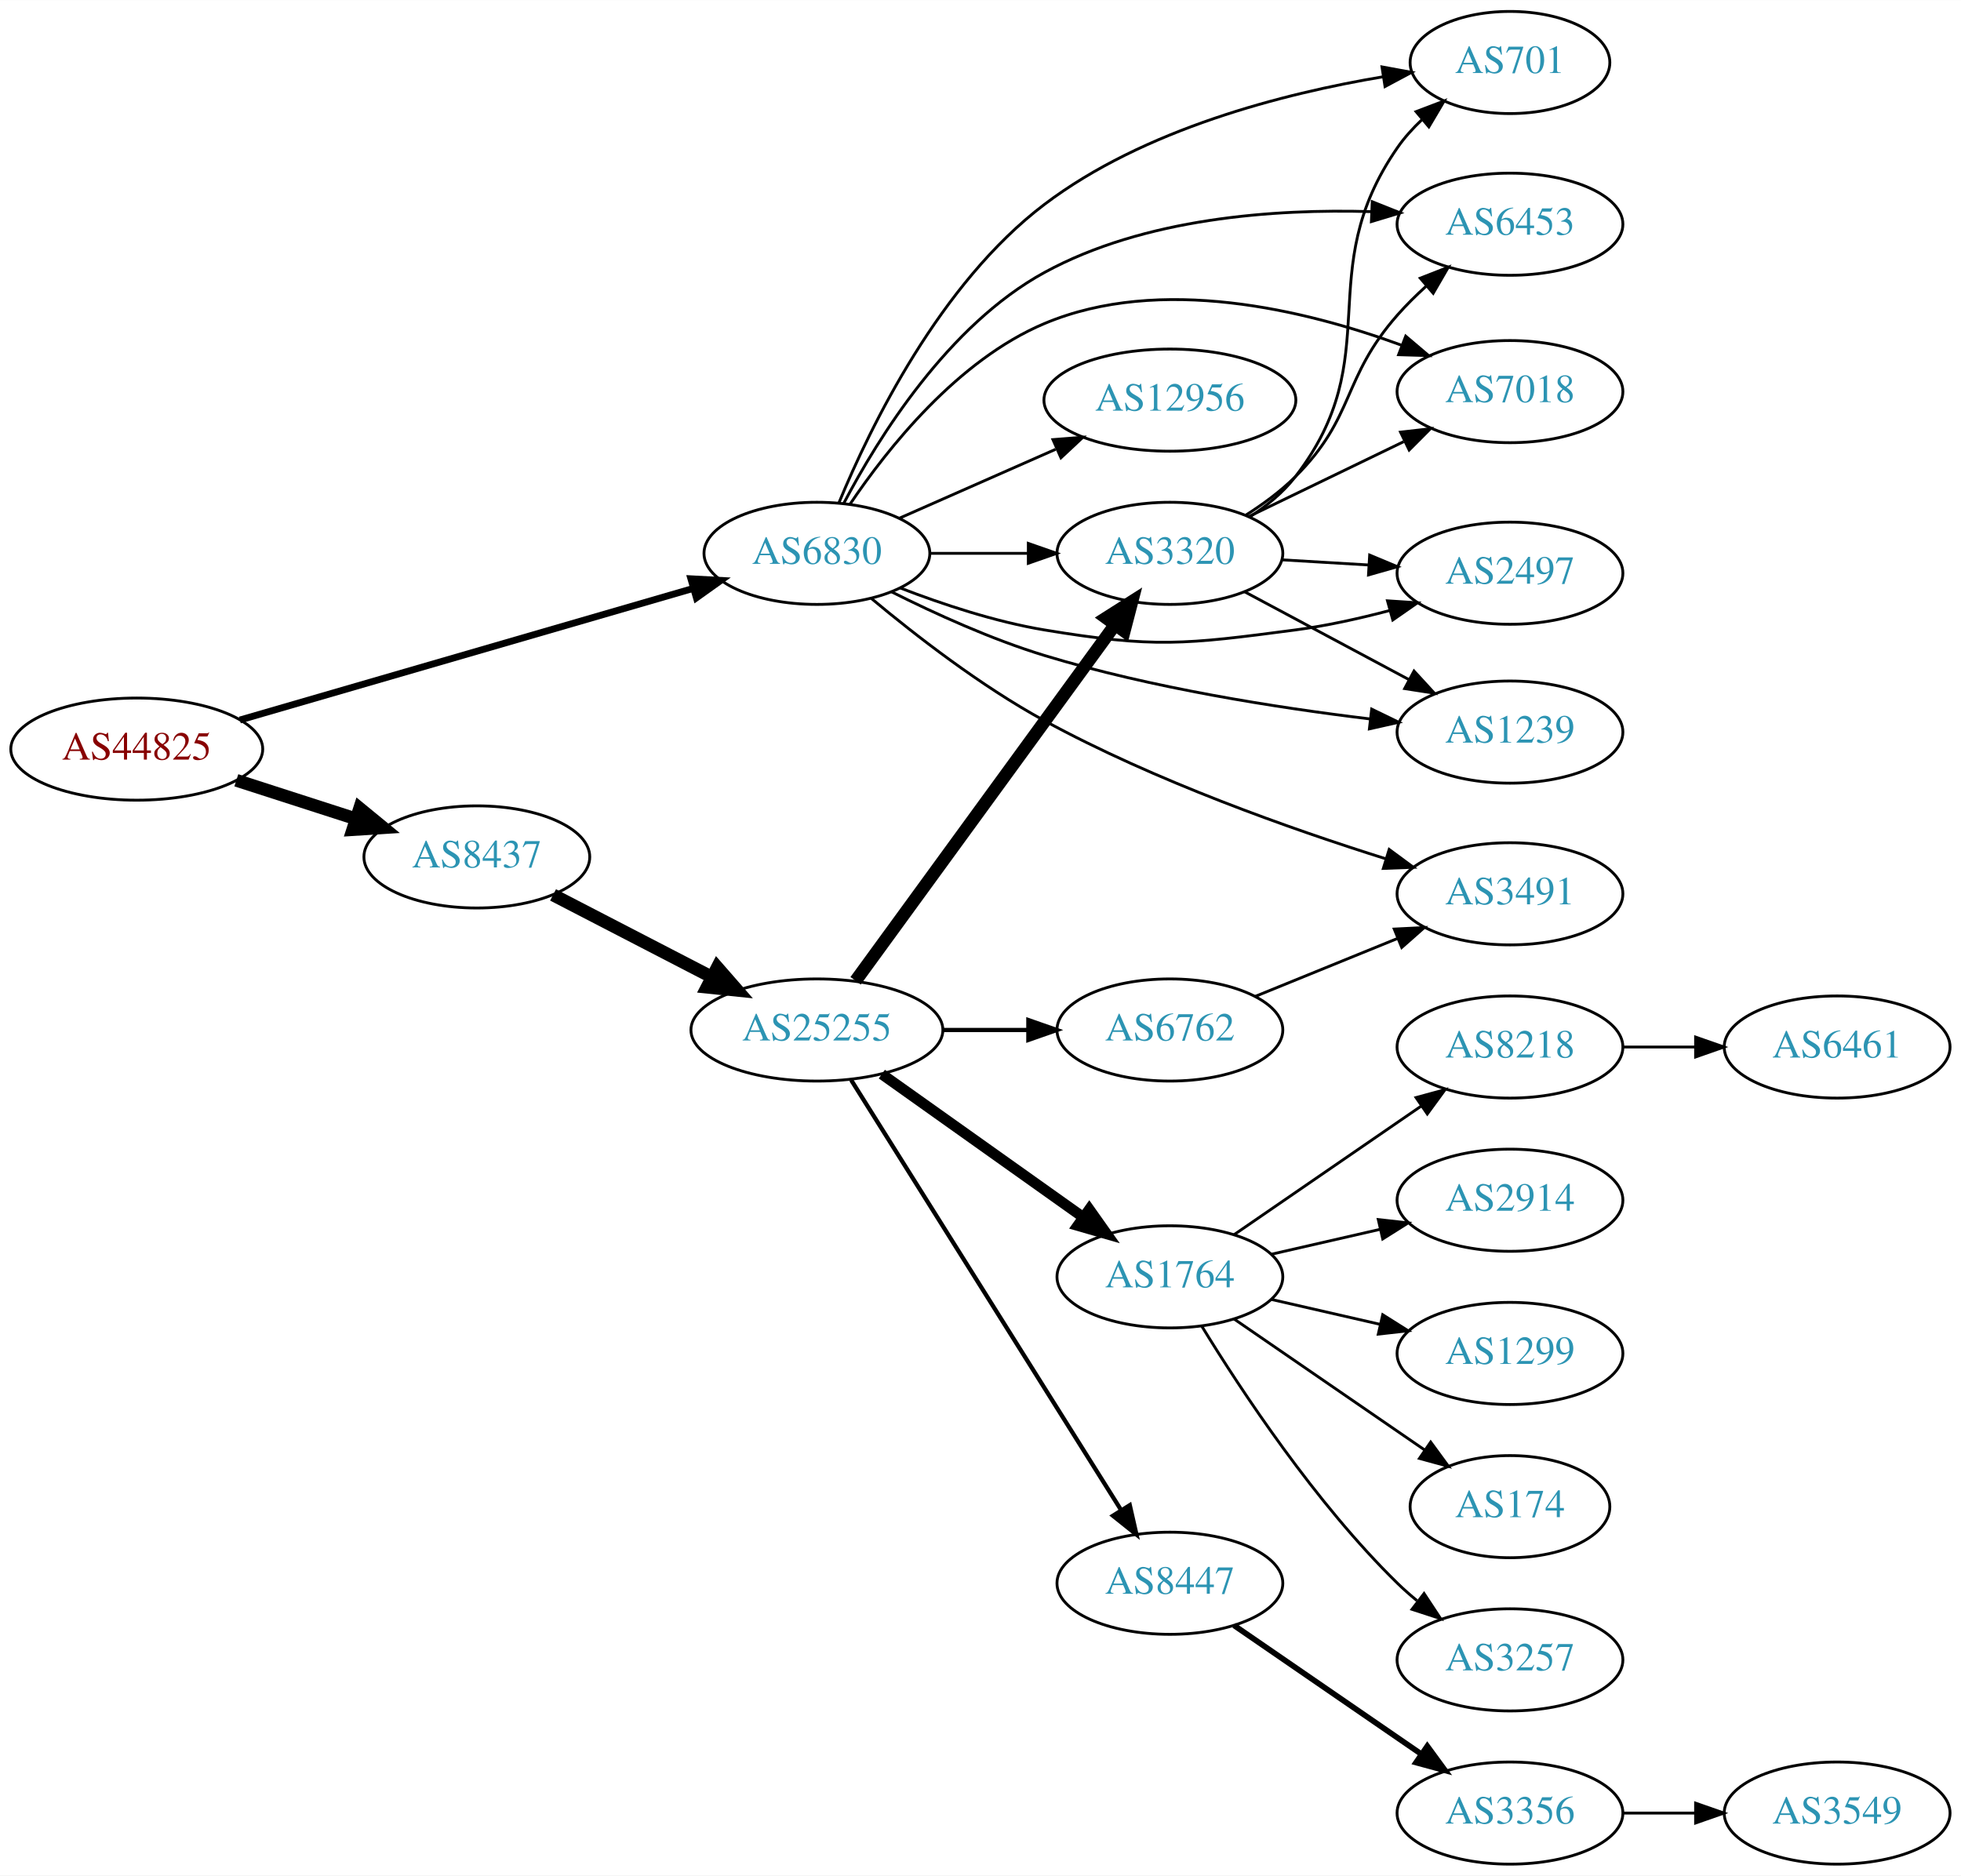
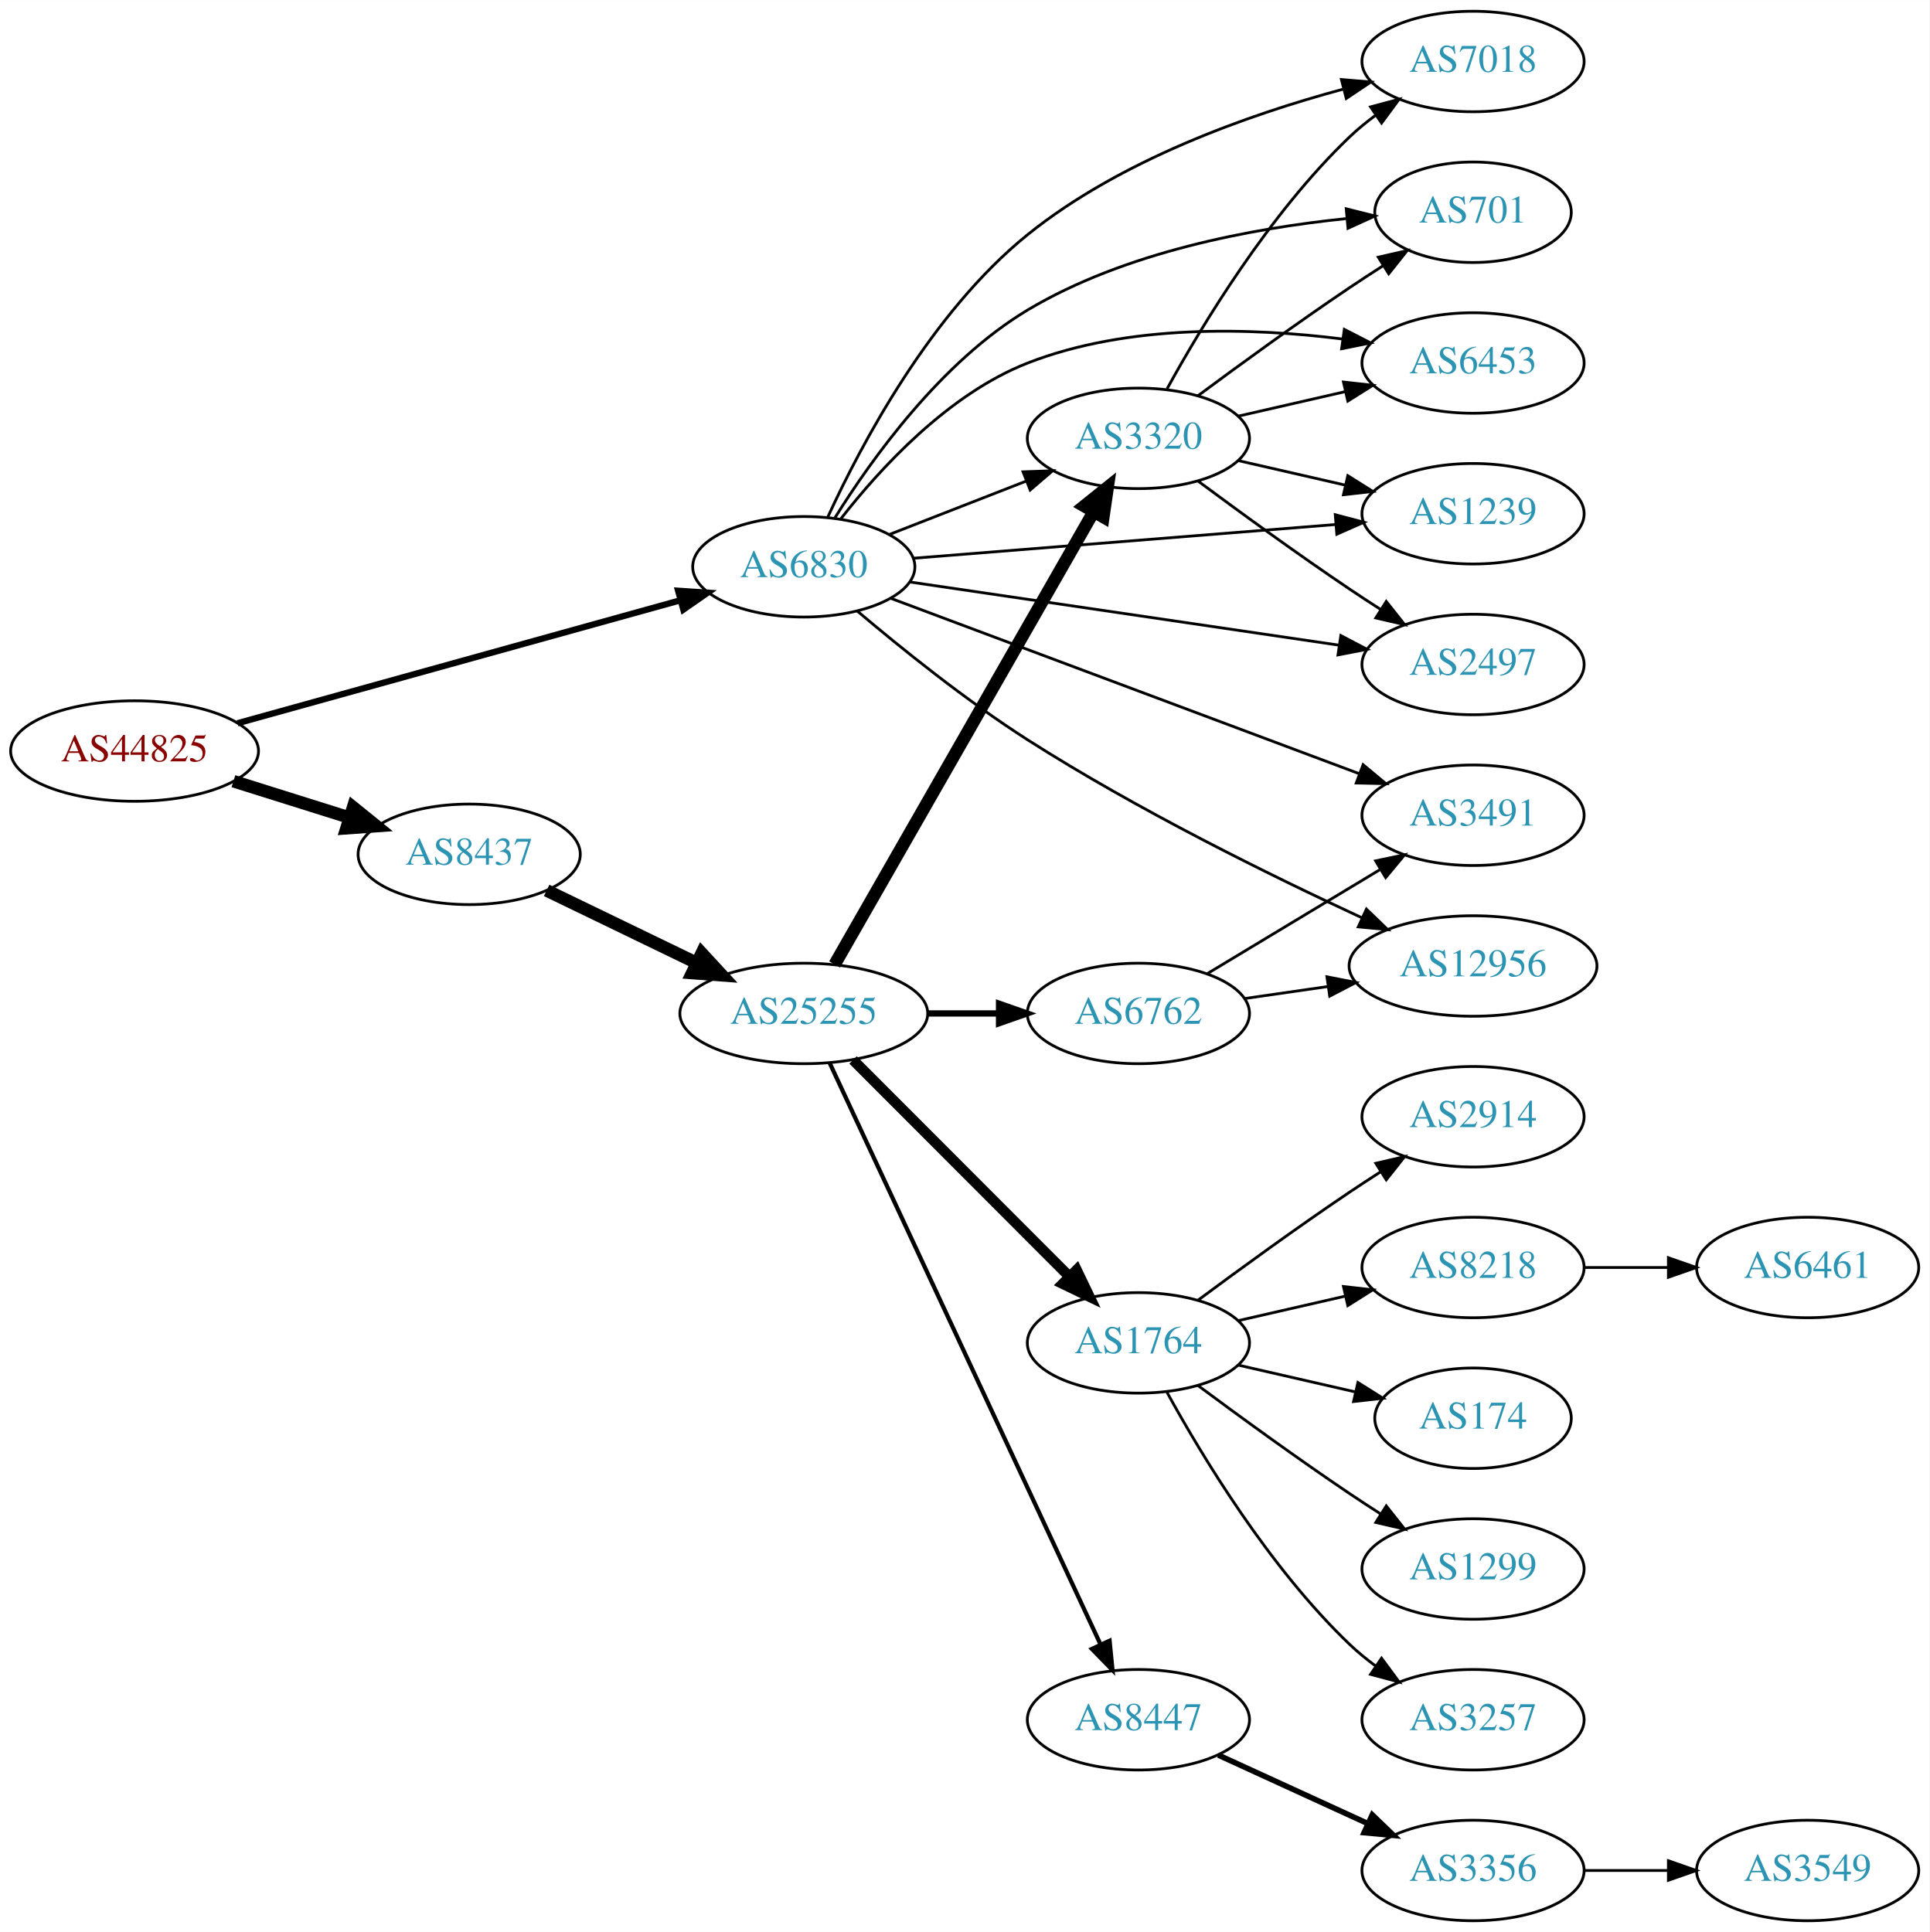
- <svg xmlns="http://www.w3.org/2000/svg" xmlns:xlink="http://www.w3.org/1999/xlink" width="691pt" height="661pt" viewBox="0.00 0.00 691.06 661.00">
-   <g id="graph0" class="graph" transform="scale(1 1) rotate(0) translate(4 657)">
-     <polygon fill="white" stroke="none" points="-4,4 -4,-657 687.055,-657 687.055,4 -4,4" />
+ <svg xmlns="http://www.w3.org/2000/svg" xmlns:xlink="http://www.w3.org/1999/xlink" width="691pt" height="692pt" viewBox="0.00 0.00 691.06 692.00">
+   <g id="graph0" class="graph" transform="scale(1 1) rotate(0) translate(4 688)">
+     <polygon fill="white" stroke="none" points="-4,4 -4,-688 687.055,-688 687.055,4 -4,4" />
    <g id="node1" class="node">
      <g id="a_node1">
        <a xlink:href="/asn/44825" xlink:title="AS44825 ~ RKOOE-AS [AT]">
-           <ellipse fill="#ffffff" stroke="black" cx="44.196" cy="-393" rx="44.393" ry="18" />
-           <text text-anchor="middle" x="44.196" y="-389.3" font-family="Times,serif" font-size="14.00" fill="#880000">AS44825</text>
+           <ellipse fill="#ffffff" stroke="black" cx="44.196" cy="-419" rx="44.393" ry="18" />
+           <text text-anchor="middle" x="44.196" y="-415.3" font-family="Times,serif" font-size="14.00" fill="#880000">AS44825</text>
        </a>
      </g>
    </g>
    <g id="node2" class="node">
      <g id="a_node2">
        <a xlink:href="/asn/6830" xlink:title="AS6830 ~ LGI-UPC [AT]">
-           <ellipse fill="#ffffff" stroke="black" cx="283.881" cy="-462" rx="39.794" ry="18" />
-           <text text-anchor="middle" x="283.881" y="-458.3" font-family="Times,serif" font-size="14.00" fill="#2c94b3">AS6830</text>
+           <ellipse fill="#ffffff" stroke="black" cx="283.881" cy="-485" rx="39.794" ry="18" />
+           <text text-anchor="middle" x="283.881" y="-481.3" font-family="Times,serif" font-size="14.00" fill="#2c94b3">AS6830</text>
        </a>
      </g>
    </g>
    <g id="edge1" class="edge">
-       <path fill="none" stroke="black" stroke-width="2.4" d="M80.523,-403.255C123.084,-415.611 194.54,-436.354 240.158,-449.598" />
-       <polygon fill="black" stroke="black" stroke-width="2.4" points="239.462,-453.04 250.042,-452.467 241.414,-446.317 239.462,-453.04" />
+       <path fill="none" stroke="black" stroke-width="2.25" d="M81.037,-428.952C123.477,-440.737 194.124,-460.354 239.582,-472.977" />
+       <polygon fill="black" stroke="black" stroke-width="2.25" points="238.869,-476.411 249.441,-475.714 240.742,-469.666 238.869,-476.411" />
    </g>
    <g id="node3" class="node">
      <g id="a_node3">
        <a xlink:href="/asn/8437" xlink:title="AS8437 ~ Hutchison Drei Austria GmbH [AT]">
-           <ellipse fill="#ffffff" stroke="black" cx="164.039" cy="-355" rx="39.794" ry="18" />
-           <text text-anchor="middle" x="164.039" y="-351.3" font-family="Times,serif" font-size="14.00" fill="#2c94b3">AS8437</text>
+           <ellipse fill="#ffffff" stroke="black" cx="164.039" cy="-382" rx="39.794" ry="18" />
+           <text text-anchor="middle" x="164.039" y="-378.3" font-family="Times,serif" font-size="14.00" fill="#2c94b3">AS8437</text>
        </a>
      </g>
    </g>
    <g id="edge2" class="edge">
-       <path fill="none" stroke="black" stroke-width="4.5" d="M79.281,-382.009C92.409,-377.776 107.55,-372.893 121.318,-368.454" />
-       <polygon fill="black" stroke="black" stroke-width="4.5" points="122.743,-372.131 131.052,-365.315 120.326,-364.636 122.743,-372.131" />
+       <path fill="none" stroke="black" stroke-width="4.5" d="M79.598,-408.199C92.609,-404.114 107.56,-399.419 121.181,-395.142" />
+       <polygon fill="black" stroke="black" stroke-width="4.5" points="122.456,-398.869 130.817,-392.117 120.097,-391.356 122.456,-398.869" />
    </g>
    <g id="node4" class="node">
      <g id="a_node4">
-         <a xlink:href="/asn/12956" xlink:title="AS12956 ~ TELXIUS [ES]">
-           <ellipse fill="#ffffff" stroke="black" cx="408.273" cy="-516" rx="44.393" ry="18" />
-           <text text-anchor="middle" x="408.273" y="-512.3" font-family="Times,serif" font-size="14.00" fill="#2c94b3">AS12956</text>
+         <a xlink:href="/asn/701" xlink:title="AS701 ~ UUNET [US]">
+           <ellipse fill="#ffffff" stroke="black" cx="523.566" cy="-612" rx="35.194" ry="18" />
+           <text text-anchor="middle" x="523.566" y="-608.3" font-family="Times,serif" font-size="14.00" fill="#2c94b3">AS701</text>
        </a>
      </g>
    </g>
    <g id="edge3" class="edge">
-       <path fill="none" stroke="black" d="M312.96,-474.389C329.276,-481.587 350.087,-490.769 368.007,-498.675" />
-       <polygon fill="black" stroke="black" points="367.056,-502.081 377.618,-502.916 369.881,-495.677 367.056,-502.081" />
+       <path fill="none" stroke="black" d="M295.045,-502.578C308.199,-523.674 333.143,-558.512 364.077,-577 398.889,-597.806 444.652,-606.28 478.05,-609.712" />
+       <polygon fill="black" stroke="black" points="478.153,-613.236 488.429,-610.658 478.788,-606.265 478.153,-613.236" />
    </g>
    <g id="node5" class="node">
      <g id="a_node5">
-         <a xlink:href="/asn/2497" xlink:title="AS2497 ~ Internet Initiative Japan Inc. [JP]">
-           <ellipse fill="#ffffff" stroke="black" cx="528.116" cy="-455" rx="39.794" ry="18" />
-           <text text-anchor="middle" x="528.116" y="-451.3" font-family="Times,serif" font-size="14.00" fill="#2c94b3">AS2497</text>
+         <a xlink:href="/asn/6453" xlink:title="AS6453 ~ TATA COMMUNICATIONS (AMERICA) INC [US]">
+           <ellipse fill="#ffffff" stroke="black" cx="523.566" cy="-558" rx="39.794" ry="18" />
+           <text text-anchor="middle" x="523.566" y="-554.3" font-family="Times,serif" font-size="14.00" fill="#2c94b3">AS6453</text>
        </a>
      </g>
    </g>
    <g id="edge4" class="edge">
-       <path fill="none" stroke="black" d="M313.258,-449.792C328.096,-444.064 346.737,-437.875 364.077,-435 402.834,-428.575 413.52,-429.873 452.469,-435 463.356,-436.433 474.911,-438.994 485.595,-441.815" />
-       <polygon fill="black" stroke="black" points="484.949,-445.268 495.521,-444.572 486.822,-438.523 484.949,-445.268" />
+       <path fill="none" stroke="black" d="M297.147,-502.185C311.044,-520.022 335.512,-546.843 364.077,-558 400.04,-572.046 444.193,-570.695 476.754,-566.605" />
+       <polygon fill="black" stroke="black" points="477.47,-570.039 486.894,-565.197 476.507,-563.106 477.47,-570.039" />
    </g>
    <g id="node6" class="node">
      <g id="a_node6">
-         <a xlink:href="/asn/3320" xlink:title="AS3320 ~ DTAG [DE]">
-           <ellipse fill="#ffffff" stroke="black" cx="408.273" cy="-462" rx="39.794" ry="18" />
-           <text text-anchor="middle" x="408.273" y="-458.3" font-family="Times,serif" font-size="14.00" fill="#2c94b3">AS3320</text>
+         <a xlink:href="/asn/1239" xlink:title="AS1239 ~ Sprint [US]">
+           <ellipse fill="#ffffff" stroke="black" cx="523.566" cy="-504" rx="39.794" ry="18" />
+           <text text-anchor="middle" x="523.566" y="-500.3" font-family="Times,serif" font-size="14.00" fill="#2c94b3">AS1239</text>
        </a>
      </g>
    </g>
    <g id="edge5" class="edge">
-       <path fill="none" stroke="black" d="M323.607,-462C334.545,-462 346.596,-462 358.062,-462" />
-       <polygon fill="black" stroke="black" points="358.38,-465.5 368.38,-462 358.38,-458.5 358.38,-465.5" />
+       <path fill="none" stroke="black" d="M323.069,-488.053C364.219,-491.342 429.794,-496.584 474.442,-500.153" />
+       <polygon fill="black" stroke="black" points="474.226,-503.647 484.473,-500.955 474.784,-496.669 474.226,-503.647" />
    </g>
    <g id="node7" class="node">
      <g id="a_node7">
-         <a xlink:href="/asn/3491" xlink:title="AS3491 ~ PCCW Global, Inc. [US]">
-           <ellipse fill="#ffffff" stroke="black" cx="528.116" cy="-342" rx="39.794" ry="18" />
-           <text text-anchor="middle" x="528.116" y="-338.3" font-family="Times,serif" font-size="14.00" fill="#2c94b3">AS3491</text>
+         <a xlink:href="/asn/2497" xlink:title="AS2497 ~ Internet Initiative Japan Inc. [JP]">
+           <ellipse fill="#ffffff" stroke="black" cx="523.566" cy="-450" rx="39.794" ry="18" />
+           <text text-anchor="middle" x="523.566" y="-446.3" font-family="Times,serif" font-size="14.00" fill="#2c94b3">AS2497</text>
        </a>
      </g>
    </g>
    <g id="edge6" class="edge">
-       <path fill="none" stroke="black" d="M303.067,-446.104C318.499,-433.209 341.648,-415.229 364.077,-403 402.959,-381.801 450.748,-364.885 484.507,-354.294" />
-       <polygon fill="black" stroke="black" points="485.548,-357.635 494.072,-351.344 483.485,-350.946 485.548,-357.635" />
+       <path fill="none" stroke="black" d="M321.759,-479.57C363.131,-473.477 430.341,-463.58 475.479,-456.934" />
+       <polygon fill="black" stroke="black" points="476.219,-460.363 485.602,-455.443 475.199,-453.437 476.219,-460.363" />
    </g>
    <g id="node8" class="node">
      <g id="a_node8">
-         <a xlink:href="/asn/1239" xlink:title="AS1239 ~ Sprint [US]">
-           <ellipse fill="#ffffff" stroke="black" cx="528.116" cy="-399" rx="39.794" ry="18" />
-           <text text-anchor="middle" x="528.116" y="-395.3" font-family="Times,serif" font-size="14.00" fill="#2c94b3">AS1239</text>
+         <a xlink:href="/asn/3491" xlink:title="AS3491 ~ PCCW Global, Inc. [US]">
+           <ellipse fill="#ffffff" stroke="black" cx="523.566" cy="-396" rx="39.794" ry="18" />
+           <text text-anchor="middle" x="523.566" y="-392.3" font-family="Times,serif" font-size="14.00" fill="#2c94b3">AS3491</text>
        </a>
      </g>
    </g>
    <g id="edge7" class="edge">
-       <path fill="none" stroke="black" d="M310.253,-448.398C325.474,-440.768 345.438,-431.672 364.077,-426 401.724,-414.545 445.831,-407.614 478.669,-403.648" />
-       <polygon fill="black" stroke="black" points="479.381,-407.089 488.912,-402.462 478.576,-400.135 479.381,-407.089" />
+       <path fill="none" stroke="black" d="M314.984,-473.728C357.551,-457.789 435.407,-428.636 482.724,-410.919" />
+       <polygon fill="black" stroke="black" points="484.196,-414.105 492.333,-407.321 481.741,-407.55 484.196,-414.105" />
    </g>
    <g id="node9" class="node">
      <g id="a_node9">
-         <a xlink:href="/asn/701" xlink:title="AS701 ~ UUNET [US]">
-           <ellipse fill="#ffffff" stroke="black" cx="528.116" cy="-635" rx="35.194" ry="18" />
-           <text text-anchor="middle" x="528.116" y="-631.3" font-family="Times,serif" font-size="14.00" fill="#2c94b3">AS701</text>
+         <a xlink:href="/asn/12956" xlink:title="AS12956 ~ TELXIUS [ES]">
+           <ellipse fill="#ffffff" stroke="black" cx="523.566" cy="-342" rx="44.393" ry="18" />
+           <text text-anchor="middle" x="523.566" y="-338.3" font-family="Times,serif" font-size="14.00" fill="#2c94b3">AS12956</text>
        </a>
      </g>
    </g>
    <g id="edge8" class="edge">
-       <path fill="none" stroke="black" d="M291.671,-479.896C302.745,-506.699 327.228,-557.094 364.077,-585 399.092,-611.517 448.278,-624.092 483.451,-629.979" />
-       <polygon fill="black" stroke="black" points="483.011,-633.452 493.431,-631.533 484.089,-626.536 483.011,-633.452" />
+       <path fill="none" stroke="black" d="M303.017,-469.164C318.607,-455.961 342.002,-437.098 364.077,-423 403.188,-398.023 450.952,-374.476 483.759,-359.276" />
+       <polygon fill="black" stroke="black" points="485.387,-362.38 493.014,-355.026 482.466,-356.019 485.387,-362.38" />
    </g>
    <g id="node10" class="node">
      <g id="a_node10">
-         <a xlink:href="/asn/6453" xlink:title="AS6453 ~ TATA COMMUNICATIONS (AMERICA) INC [US]">
-           <ellipse fill="#ffffff" stroke="black" cx="528.116" cy="-578" rx="39.794" ry="18" />
-           <text text-anchor="middle" x="528.116" y="-574.3" font-family="Times,serif" font-size="14.00" fill="#2c94b3">AS6453</text>
+         <a xlink:href="/asn/7018" xlink:title="AS7018 ~ AT&amp;T Services, Inc. [US]">
+           <ellipse fill="#ffffff" stroke="black" cx="523.566" cy="-666" rx="39.794" ry="18" />
+           <text text-anchor="middle" x="523.566" y="-662.3" font-family="Times,serif" font-size="14.00" fill="#2c94b3">AS7018</text>
        </a>
      </g>
    </g>
    <g id="edge9" class="edge">
-       <path fill="none" stroke="black" d="M293.29,-479.521C305.397,-502.6 330.081,-542.428 364.077,-561 399.273,-580.227 445.124,-583.437 479.235,-582.438" />
-       <polygon fill="black" stroke="black" points="479.577,-585.927 489.419,-582.006 479.28,-578.933 479.577,-585.927" />
+       <path fill="none" stroke="black" d="M292.48,-502.826C304.271,-528.527 329.294,-575.973 364.077,-604 397.124,-630.628 442.983,-646.894 476.872,-656.042" />
+       <polygon fill="black" stroke="black" points="476.42,-659.54 486.978,-658.657 478.173,-652.763 476.42,-659.54" />
    </g>
    <g id="node11" class="node">
      <g id="a_node11">
-         <a xlink:href="/asn/7018" xlink:title="AS7018 ~ AT&amp;T Services, Inc. [US]">
-           <ellipse fill="#ffffff" stroke="black" cx="528.116" cy="-519" rx="39.794" ry="18" />
-           <text text-anchor="middle" x="528.116" y="-515.3" font-family="Times,serif" font-size="14.00" fill="#2c94b3">AS7018</text>
+         <a xlink:href="/asn/3320" xlink:title="AS3320 ~ DTAG [DE]">
+           <ellipse fill="#ffffff" stroke="black" cx="403.724" cy="-531" rx="39.794" ry="18" />
+           <text text-anchor="middle" x="403.724" y="-527.3" font-family="Times,serif" font-size="14.00" fill="#2c94b3">AS3320</text>
        </a>
      </g>
    </g>
    <g id="edge10" class="edge">
-       <path fill="none" stroke="black" d="M295.49,-479.24C308.741,-498.937 333.442,-530.108 364.077,-543 404.879,-560.171 455.918,-547.818 489.914,-535.358" />
-       <polygon fill="black" stroke="black" points="491.377,-538.545 499.457,-531.693 488.867,-532.011 491.377,-538.545" />
+       <path fill="none" stroke="black" d="M314.618,-496.608C329.412,-502.382 347.489,-509.439 363.41,-515.654" />
+       <polygon fill="black" stroke="black" points="362.408,-519.02 372.997,-519.396 364.954,-512.499 362.408,-519.02" />
    </g>
    <g id="node12" class="node">
      <g id="a_node12">
        <a xlink:href="/asn/25255" xlink:title="AS25255 ~ ==&gt; TELE2 AUSTRIA &lt;== [AT]">
-           <ellipse fill="#ffffff" stroke="black" cx="283.881" cy="-294" rx="44.393" ry="18" />
-           <text text-anchor="middle" x="283.881" y="-290.3" font-family="Times,serif" font-size="14.00" fill="#2c94b3">AS25255</text>
+           <ellipse fill="#ffffff" stroke="black" cx="283.881" cy="-325" rx="44.393" ry="18" />
+           <text text-anchor="middle" x="283.881" y="-321.3" font-family="Times,serif" font-size="14.00" fill="#2c94b3">AS25255</text>
        </a>
      </g>
    </g>
    <g id="edge11" class="edge">
-       <path fill="none" stroke="black" stroke-width="4.5" d="M190.9,-341.613C207.285,-333.132 228.714,-322.039 246.765,-312.695" />
-       <polygon fill="black" stroke="black" stroke-width="4.5" points="248.782,-316.085 255.853,-307.991 245.162,-309.091 248.782,-316.085" />
-     </g>
-     <g id="edge22" class="edge">
-       <path fill="none" stroke="black" d="M447.859,-459.708C457.626,-459.128 468.242,-458.497 478.437,-457.892" />
-       <polygon fill="black" stroke="black" points="478.668,-461.384 488.443,-457.297 478.253,-454.396 478.668,-461.384" />
-     </g>
-     <g id="edge25" class="edge">
-       <path fill="none" stroke="black" d="M434.554,-448.485C451.447,-439.453 473.889,-427.456 492.444,-417.536" />
-       <polygon fill="black" stroke="black" points="494.302,-420.511 501.471,-412.71 491.002,-414.338 494.302,-420.511" />
-     </g>
-     <g id="edge24" class="edge">
-       <path fill="none" stroke="black" d="M436.327,-474.791C442.313,-478.658 448.151,-483.396 452.469,-489 485.418,-531.759 457.731,-560.625 488.469,-605 490.918,-608.535 493.909,-611.845 497.133,-614.88" />
-       <polygon fill="black" stroke="black" points="495.027,-617.682 504.931,-621.443 499.534,-612.326 495.027,-617.682" />
-     </g>
-     <g id="edge23" class="edge">
-       <path fill="none" stroke="black" d="M434.889,-475.374C441.051,-479.275 447.33,-483.884 452.469,-489 473.706,-510.137 468.684,-523.499 488.469,-546 491.529,-549.479 494.985,-552.894 498.541,-556.121" />
-       <polygon fill="black" stroke="black" points="496.502,-558.983 506.371,-562.838 501.06,-553.67 496.502,-558.983" />
-     </g>
-     <g id="edge26" class="edge">
-       <path fill="none" stroke="black" d="M436.014,-474.934C452.171,-482.75 472.986,-492.818 490.641,-501.357" />
-       <polygon fill="black" stroke="black" points="489.547,-504.716 500.074,-505.92 492.595,-498.415 489.547,-504.716" />
-     </g>
-     <g id="edge13" class="edge">
-       <path fill="none" stroke="black" stroke-width="4.5" d="M297.518,-311.346C319.252,-341.178 363.791,-402.315 388.938,-436.832" />
-       <polygon fill="black" stroke="black" stroke-width="4.5" points="385.816,-439.234 394.887,-444.998 392.181,-434.597 385.816,-439.234" />
+       <path fill="none" stroke="black" stroke-width="4.5" d="M191.779,-369.066C207.593,-361.417 227.868,-351.61 245.275,-343.19" />
+       <polygon fill="black" stroke="black" stroke-width="4.5" points="247.316,-346.577 254.603,-338.678 243.887,-339.488 247.316,-346.577" />
+     </g>
+     <g id="edge17" class="edge">
+       <path fill="none" stroke="black" d="M425.054,-546.277C439.916,-557.304 460.661,-572.407 479.37,-585 483.188,-587.569 487.238,-590.21 491.268,-592.786" />
+       <polygon fill="black" stroke="black" points="489.637,-595.895 499.962,-598.271 493.372,-589.975 489.637,-595.895" />
+     </g>
+     <g id="edge19" class="edge">
+       <path fill="none" stroke="black" d="M439.443,-538.955C451.443,-541.704 465.064,-544.825 477.756,-547.733" />
+       <polygon fill="black" stroke="black" points="477.159,-551.187 487.688,-550.009 478.722,-544.364 477.159,-551.187" />
+     </g>
+     <g id="edge20" class="edge">
+       <path fill="none" stroke="black" d="M439.443,-523.045C451.443,-520.296 465.064,-517.175 477.756,-514.267" />
+       <polygon fill="black" stroke="black" points="478.722,-517.636 487.688,-511.991 477.159,-510.813 478.722,-517.636" />
+     </g>
+     <g id="edge16" class="edge">
+       <path fill="none" stroke="black" d="M425.054,-515.723C439.916,-504.696 460.661,-489.593 479.37,-477 482.919,-474.611 486.67,-472.161 490.418,-469.758" />
+       <polygon fill="black" stroke="black" points="492.486,-472.591 499.067,-464.288 488.744,-466.675 492.486,-472.591" />
+     </g>
+     <g id="edge18" class="edge">
+       <path fill="none" stroke="black" d="M413.965,-548.713C426.51,-571.561 450.687,-611.611 479.37,-639 482.238,-641.739 485.427,-644.347 488.736,-646.785" />
+       <polygon fill="black" stroke="black" points="486.86,-649.742 497.096,-652.477 490.8,-643.956 486.86,-649.742" />
+     </g>
+     <g id="edge12" class="edge">
+       <path fill="none" stroke="black" stroke-width="4.5" d="M294.928,-342.563C315.67,-378.822 363.324,-462.125 387.726,-504.782" />
+       <polygon fill="black" stroke="black" stroke-width="4.5" points="384.319,-506.756 392.702,-513.481 391.154,-502.846 384.319,-506.756" />
    </g>
    <g id="node13" class="node">
      <g id="a_node13">
        <a xlink:href="/asn/1764" xlink:title="AS1764 ~ NEXTLAYER-AS [AT]">
-           <ellipse fill="#ffffff" stroke="black" cx="408.273" cy="-207" rx="39.794" ry="18" />
-           <text text-anchor="middle" x="408.273" y="-203.3" font-family="Times,serif" font-size="14.00" fill="#2c94b3">AS1764</text>
-         </a>
-       </g>
-     </g>
-     <g id="edge12" class="edge">
-       <path fill="none" stroke="black" stroke-width="3.75" d="M306.762,-278.446C326.551,-264.38 355.851,-243.553 377.716,-228.01" />
-       <polygon fill="black" stroke="black" stroke-width="3.75" points="379.869,-230.774 385.991,-222.128 375.813,-225.069 379.869,-230.774" />
+           <ellipse fill="#ffffff" stroke="black" cx="403.724" cy="-207" rx="39.794" ry="18" />
+           <text text-anchor="middle" x="403.724" y="-203.3" font-family="Times,serif" font-size="14.00" fill="#2c94b3">AS1764</text>
+         </a>
+       </g>
+     </g>
+     <g id="edge13" class="edge">
+       <path fill="none" stroke="black" stroke-width="3.75" d="M301.515,-308.344C321.693,-288.139 355.856,-253.93 378.843,-230.912" />
+       <polygon fill="black" stroke="black" stroke-width="3.75" points="381.585,-233.121 386.174,-223.572 376.631,-228.174 381.585,-233.121" />
    </g>
    <g id="node14" class="node">
      <g id="a_node14">
        <a xlink:href="/asn/6762" xlink:title="AS6762 ~ TELECOM ITALIA SPARKLE S.p.A. [IT]">
-           <ellipse fill="#ffffff" stroke="black" cx="408.273" cy="-294" rx="39.794" ry="18" />
-           <text text-anchor="middle" x="408.273" y="-290.3" font-family="Times,serif" font-size="14.00" fill="#2c94b3">AS6762</text>
+           <ellipse fill="#ffffff" stroke="black" cx="403.724" cy="-325" rx="39.794" ry="18" />
+           <text text-anchor="middle" x="403.724" y="-321.3" font-family="Times,serif" font-size="14.00" fill="#2c94b3">AS6762</text>
        </a>
      </g>
    </g>
    <g id="edge14" class="edge">
-       <path fill="none" stroke="black" stroke-width="1.5" d="M328.377,-294C338.066,-294 348.403,-294 358.295,-294" />
-       <polygon fill="black" stroke="black" stroke-width="1.5" points="358.398,-297.5 368.398,-294 358.398,-290.5 358.398,-297.5" />
+       <path fill="none" stroke="black" stroke-width="2.25" d="M328.092,-325C336.405,-325 345.168,-325 353.65,-325" />
+       <polygon fill="black" stroke="black" stroke-width="2.25" points="353.809,-328.5 363.809,-325 353.809,-321.5 353.809,-328.5" />
    </g>
    <g id="node15" class="node">
      <g id="a_node15">
        <a xlink:href="/asn/8447" xlink:title="AS8447 ~ A1 Telekom Austria AG [AT]">
-           <ellipse fill="#ffffff" stroke="black" cx="408.273" cy="-99" rx="39.794" ry="18" />
-           <text text-anchor="middle" x="408.273" y="-95.3" font-family="Times,serif" font-size="14.00" fill="#2c94b3">AS8447</text>
+           <ellipse fill="#ffffff" stroke="black" cx="403.724" cy="-72" rx="39.794" ry="18" />
+           <text text-anchor="middle" x="403.724" y="-68.3" font-family="Times,serif" font-size="14.00" fill="#2c94b3">AS8447</text>
        </a>
      </g>
    </g>
    <g id="edge15" class="edge">
-       <path fill="none" stroke="black" stroke-width="1.5" d="M295.959,-276.351C317.631,-241.821 365.726,-165.195 391.013,-124.906" />
-       <polygon fill="black" stroke="black" stroke-width="1.5" points="394.133,-126.52 396.484,-116.189 388.204,-122.799 394.133,-126.52" />
+       <path fill="none" stroke="black" stroke-width="1.5" d="M293.168,-307.21C313.495,-263.569 365.928,-150.998 390.134,-99.029" />
+       <polygon fill="black" stroke="black" stroke-width="1.5" points="393.397,-100.314 394.446,-89.771 387.051,-97.358 393.397,-100.314" />
    </g>
    <g id="node16" class="node">
      <g id="a_node16">
-         <a xlink:href="/asn/8218" xlink:title="AS8218 ~ legacy Neotelecoms [FR]">
-           <ellipse fill="#ffffff" stroke="black" cx="528.116" cy="-288" rx="39.794" ry="18" />
-           <text text-anchor="middle" x="528.116" y="-284.3" font-family="Times,serif" font-size="14.00" fill="#2c94b3">AS8218</text>
-         </a>
-       </g>
-     </g>
-     <g id="edge16" class="edge">
-       <path fill="none" stroke="black" d="M430.887,-221.857C449.376,-234.565 476.19,-252.995 496.819,-267.175" />
-       <polygon fill="black" stroke="black" points="495.016,-270.183 505.24,-272.963 498.981,-264.414 495.016,-270.183" />
+         <a xlink:href="/asn/174" xlink:title="AS174 ~ Cogent Communications [US]">
+           <ellipse fill="#ffffff" stroke="black" cx="523.566" cy="-180" rx="35.194" ry="18" />
+           <text text-anchor="middle" x="523.566" y="-176.3" font-family="Times,serif" font-size="14.00" fill="#2c94b3">AS174</text>
+         </a>
+       </g>
+     </g>
+     <g id="edge21" class="edge">
+       <path fill="none" stroke="black" d="M439.443,-199.045C452.536,-196.045 467.558,-192.604 481.199,-189.478" />
+       <polygon fill="black" stroke="black" points="482.34,-192.807 491.306,-187.162 480.777,-185.984 482.34,-192.807" />
    </g>
    <g id="node17" class="node">
      <g id="a_node17">
-         <a xlink:href="/asn/2914" xlink:title="AS2914 ~ NTT America, Inc. [US]">
-           <ellipse fill="#ffffff" stroke="black" cx="528.116" cy="-234" rx="39.794" ry="18" />
-           <text text-anchor="middle" x="528.116" y="-230.3" font-family="Times,serif" font-size="14.00" fill="#2c94b3">AS2914</text>
-         </a>
-       </g>
-     </g>
-     <g id="edge17" class="edge">
-       <path fill="none" stroke="black" d="M443.993,-214.955C455.993,-217.704 469.613,-220.825 482.306,-223.733" />
-       <polygon fill="black" stroke="black" points="481.708,-227.187 492.238,-226.009 483.272,-220.364 481.708,-227.187" />
+         <a xlink:href="/asn/1299" xlink:title="AS1299 ~ Telia Carrier [EU]">
+           <ellipse fill="#ffffff" stroke="black" cx="523.566" cy="-126" rx="39.794" ry="18" />
+           <text text-anchor="middle" x="523.566" y="-122.3" font-family="Times,serif" font-size="14.00" fill="#2c94b3">AS1299</text>
+         </a>
+       </g>
+     </g>
+     <g id="edge22" class="edge">
+       <path fill="none" stroke="black" d="M425.054,-191.723C439.916,-180.696 460.661,-165.593 479.37,-153 482.919,-150.611 486.67,-148.161 490.418,-145.758" />
+       <polygon fill="black" stroke="black" points="492.486,-148.591 499.067,-140.288 488.744,-142.675 492.486,-148.591" />
    </g>
    <g id="node18" class="node">
      <g id="a_node18">
-         <a xlink:href="/asn/1299" xlink:title="AS1299 ~ Telia Carrier [EU]">
-           <ellipse fill="#ffffff" stroke="black" cx="528.116" cy="-180" rx="39.794" ry="18" />
-           <text text-anchor="middle" x="528.116" y="-176.3" font-family="Times,serif" font-size="14.00" fill="#2c94b3">AS1299</text>
-         </a>
-       </g>
-     </g>
-     <g id="edge18" class="edge">
-       <path fill="none" stroke="black" d="M443.993,-199.045C455.993,-196.296 469.613,-193.175 482.306,-190.267" />
-       <polygon fill="black" stroke="black" points="483.272,-193.636 492.238,-187.991 481.708,-186.813 483.272,-193.636" />
+         <a xlink:href="/asn/3257" xlink:title="AS3257 ~ GTT [DE]">
+           <ellipse fill="#ffffff" stroke="black" cx="523.566" cy="-72" rx="39.794" ry="18" />
+           <text text-anchor="middle" x="523.566" y="-68.3" font-family="Times,serif" font-size="14.00" fill="#2c94b3">AS3257</text>
+         </a>
+       </g>
+     </g>
+     <g id="edge23" class="edge">
+       <path fill="none" stroke="black" d="M413.965,-189.287C426.51,-166.439 450.687,-126.389 479.37,-99 482.238,-96.261 485.427,-93.653 488.736,-91.215" />
+       <polygon fill="black" stroke="black" points="490.8,-94.044 497.096,-85.523 486.86,-88.258 490.8,-94.044" />
    </g>
    <g id="node19" class="node">
      <g id="a_node19">
-         <a xlink:href="/asn/174" xlink:title="AS174 ~ Cogent Communications [US]">
-           <ellipse fill="#ffffff" stroke="black" cx="528.116" cy="-126" rx="35.194" ry="18" />
-           <text text-anchor="middle" x="528.116" y="-122.3" font-family="Times,serif" font-size="14.00" fill="#2c94b3">AS174</text>
-         </a>
-       </g>
-     </g>
-     <g id="edge19" class="edge">
-       <path fill="none" stroke="black" d="M430.887,-192.143C449.725,-179.195 477.205,-160.307 497.98,-146.027" />
-       <polygon fill="black" stroke="black" points="500.171,-148.768 506.429,-140.219 496.206,-142.999 500.171,-148.768" />
+         <a xlink:href="/asn/2914" xlink:title="AS2914 ~ NTT America, Inc. [US]">
+           <ellipse fill="#ffffff" stroke="black" cx="523.566" cy="-288" rx="39.794" ry="18" />
+           <text text-anchor="middle" x="523.566" y="-284.3" font-family="Times,serif" font-size="14.00" fill="#2c94b3">AS2914</text>
+         </a>
+       </g>
+     </g>
+     <g id="edge24" class="edge">
+       <path fill="none" stroke="black" d="M425.054,-222.277C439.916,-233.304 460.661,-248.407 479.37,-261 482.919,-263.389 486.67,-265.839 490.418,-268.242" />
+       <polygon fill="black" stroke="black" points="488.744,-271.325 499.067,-273.712 492.486,-265.409 488.744,-271.325" />
    </g>
    <g id="node20" class="node">
      <g id="a_node20">
-         <a xlink:href="/asn/3257" xlink:title="AS3257 ~ GTT [DE]">
-           <ellipse fill="#ffffff" stroke="black" cx="528.116" cy="-72" rx="39.794" ry="18" />
-           <text text-anchor="middle" x="528.116" y="-68.3" font-family="Times,serif" font-size="14.00" fill="#2c94b3">AS3257</text>
-         </a>
-       </g>
-     </g>
-     <g id="edge20" class="edge">
-       <path fill="none" stroke="black" d="M419.539,-189.56C433.348,-167.009 459.536,-127.278 488.469,-99 490.61,-96.908 492.927,-94.863 495.327,-92.894" />
-       <polygon fill="black" stroke="black" points="497.837,-95.382 503.668,-86.536 493.594,-89.815 497.837,-95.382" />
+         <a xlink:href="/asn/8218" xlink:title="AS8218 ~ legacy Neotelecoms [FR]">
+           <ellipse fill="#ffffff" stroke="black" cx="523.566" cy="-234" rx="39.794" ry="18" />
+           <text text-anchor="middle" x="523.566" y="-230.3" font-family="Times,serif" font-size="14.00" fill="#2c94b3">AS8218</text>
+         </a>
+       </g>
+     </g>
+     <g id="edge25" class="edge">
+       <path fill="none" stroke="black" d="M439.443,-214.955C451.443,-217.704 465.064,-220.825 477.756,-223.733" />
+       <polygon fill="black" stroke="black" points="477.159,-227.187 487.688,-226.009 478.722,-220.364 477.159,-227.187" />
+     </g>
+     <g id="edge26" class="edge">
+       <path fill="none" stroke="black" d="M428.288,-339.197C446.111,-349.936 470.784,-364.801 490.419,-376.631" />
+       <polygon fill="black" stroke="black" points="488.671,-379.665 499.043,-381.827 492.284,-373.669 488.671,-379.665" />
+     </g>
+     <g id="edge27" class="edge">
+       <path fill="none" stroke="black" d="M441.687,-330.332C451.204,-331.705 461.613,-333.207 471.701,-334.662" />
+       <polygon fill="black" stroke="black" points="471.24,-338.132 481.638,-336.096 472.24,-331.204 471.24,-338.132" />
+     </g>
+     <g id="node21" class="node">
+       <g id="a_node21">
+         <a xlink:href="/asn/3356" xlink:title="AS3356 ~ Level 3 Parent, LLC [US]">
+           <ellipse fill="#ffffff" stroke="black" cx="523.566" cy="-18" rx="39.794" ry="18" />
+           <text text-anchor="middle" x="523.566" y="-14.3" font-family="Times,serif" font-size="14.00" fill="#2c94b3">AS3356</text>
+         </a>
+       </g>
    </g>
    <g id="edge28" class="edge">
-       <path fill="none" stroke="black" d="M438.403,-305.865C453.558,-312.038 472.282,-319.665 488.617,-326.318" />
-       <polygon fill="black" stroke="black" points="487.331,-329.574 497.913,-330.105 489.972,-323.091 487.331,-329.574" />
+       <path fill="none" stroke="black" stroke-width="2" d="M432.353,-59.339C448.31,-52.027 468.58,-42.739 485.863,-34.819" />
+       <polygon fill="black" stroke="black" stroke-width="2" points="487.478,-37.929 495.111,-30.581 484.562,-31.565 487.478,-37.929" />
+     </g>
+     <g id="node23" class="node">
+       <g id="a_node23">
+         <a xlink:href="/asn/6461" xlink:title="AS6461 ~ Zayo Bandwidth [US]">
+           <ellipse fill="#ffffff" stroke="black" cx="643.409" cy="-234" rx="39.794" ry="18" />
+           <text text-anchor="middle" x="643.409" y="-230.3" font-family="Times,serif" font-size="14.00" fill="#2c94b3">AS6461</text>
+         </a>
+       </g>
+     </g>
+     <g id="edge30" class="edge">
+       <path fill="none" stroke="black" d="M563.479,-234C573.032,-234 583.382,-234 593.345,-234" />
+       <polygon fill="black" stroke="black" points="593.537,-237.5 603.537,-234 593.537,-230.5 593.537,-237.5" />
    </g>
    <g id="node22" class="node">
      <g id="a_node22">
-         <a xlink:href="/asn/3356" xlink:title="AS3356 ~ Level 3 Parent, LLC [US]">
-           <ellipse fill="#ffffff" stroke="black" cx="528.116" cy="-18" rx="39.794" ry="18" />
-           <text text-anchor="middle" x="528.116" y="-14.3" font-family="Times,serif" font-size="14.00" fill="#2c94b3">AS3356</text>
-         </a>
-       </g>
-     </g>
-     <g id="edge27" class="edge">
-       <path fill="none" stroke="black" stroke-width="2" d="M430.887,-84.143C449.376,-71.435 476.19,-53.005 496.819,-38.825" />
-       <polygon fill="black" stroke="black" stroke-width="2" points="498.981,-41.586 505.24,-33.037 495.016,-35.817 498.981,-41.586" />
-     </g>
-     <g id="node21" class="node">
-       <g id="a_node21">
-         <a xlink:href="/asn/6461" xlink:title="AS6461 ~ Zayo Bandwidth [US]">
-           <ellipse fill="#ffffff" stroke="black" cx="643.409" cy="-288" rx="39.794" ry="18" />
-           <text text-anchor="middle" x="643.409" y="-284.3" font-family="Times,serif" font-size="14.00" fill="#2c94b3">AS6461</text>
-         </a>
-       </g>
-     </g>
-     <g id="edge21" class="edge">
-       <path fill="none" stroke="black" d="M567.788,-288C575.991,-288 584.755,-288 593.287,-288" />
-       <polygon fill="black" stroke="black" points="593.526,-291.5 603.526,-288 593.526,-284.5 593.526,-291.5" />
-     </g>
-     <g id="node23" class="node">
-       <g id="a_node23">
        <a xlink:href="/asn/3549" xlink:title="AS3549 ~ Level 3 Parent, LLC [US]">
          <ellipse fill="#ffffff" stroke="black" cx="643.409" cy="-18" rx="39.794" ry="18" />
          <text text-anchor="middle" x="643.409" y="-14.3" font-family="Times,serif" font-size="14.00" fill="#2c94b3">AS3549</text>
        </a>
      </g>
    </g>
    <g id="edge29" class="edge">
-       <path fill="none" stroke="black" d="M567.788,-18C575.991,-18 584.755,-18 593.287,-18" />
-       <polygon fill="black" stroke="black" points="593.526,-21.5 603.526,-18 593.526,-14.5 593.526,-21.5" />
+       <path fill="none" stroke="black" d="M563.479,-18C573.032,-18 583.382,-18 593.345,-18" />
+       <polygon fill="black" stroke="black" points="593.537,-21.5 603.537,-18 593.537,-14.5 593.537,-21.5" />
    </g>
  </g>
</svg>
